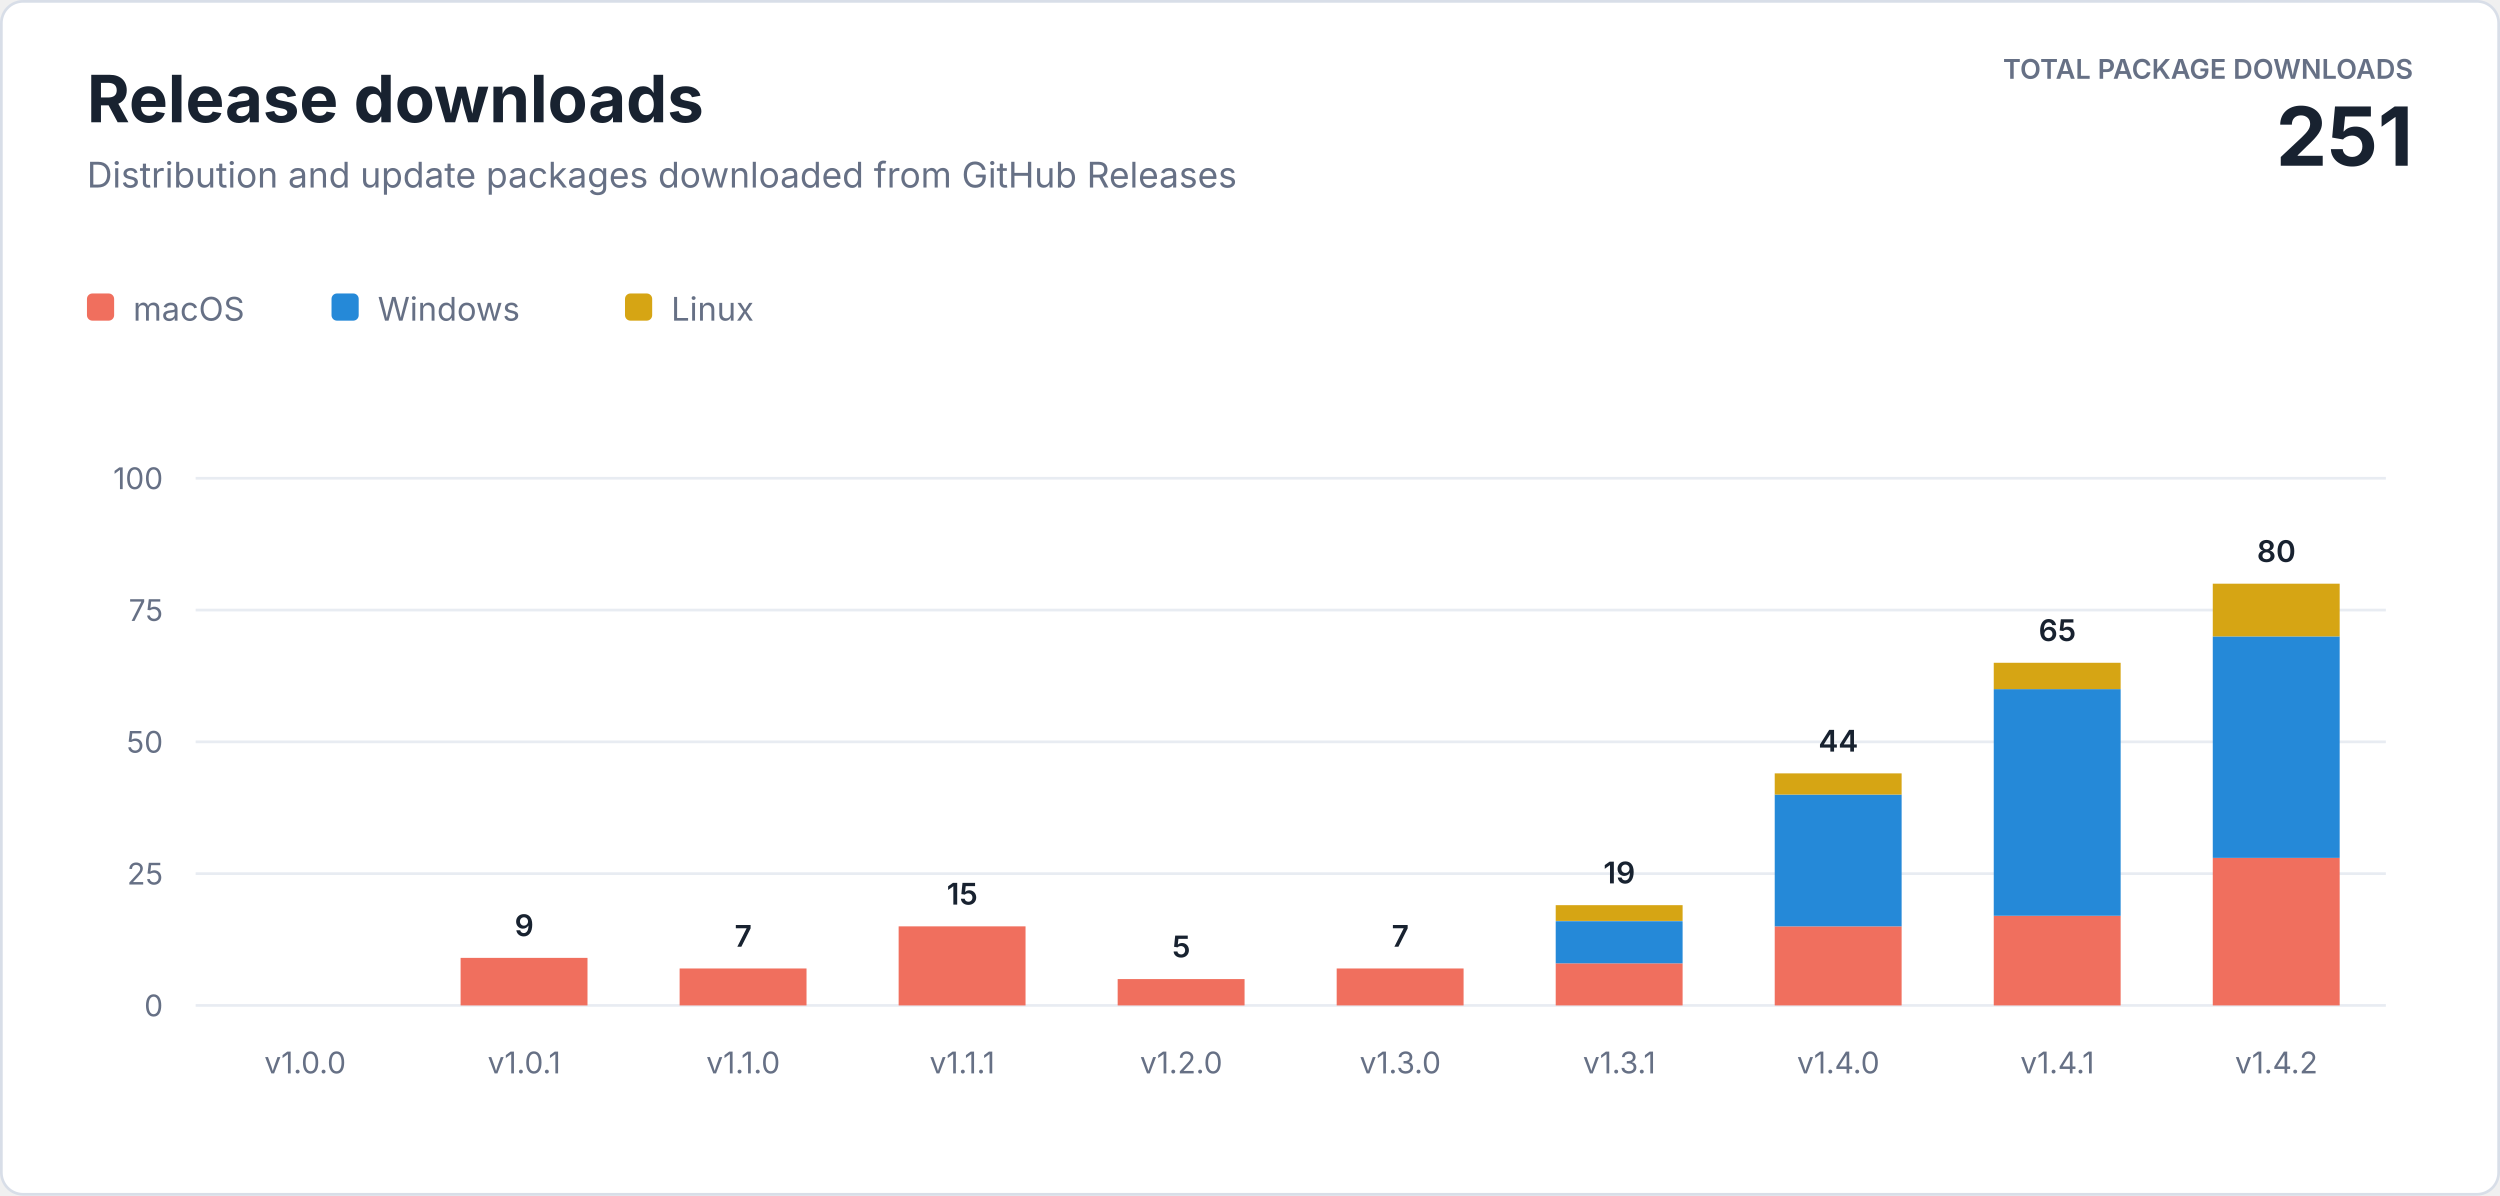
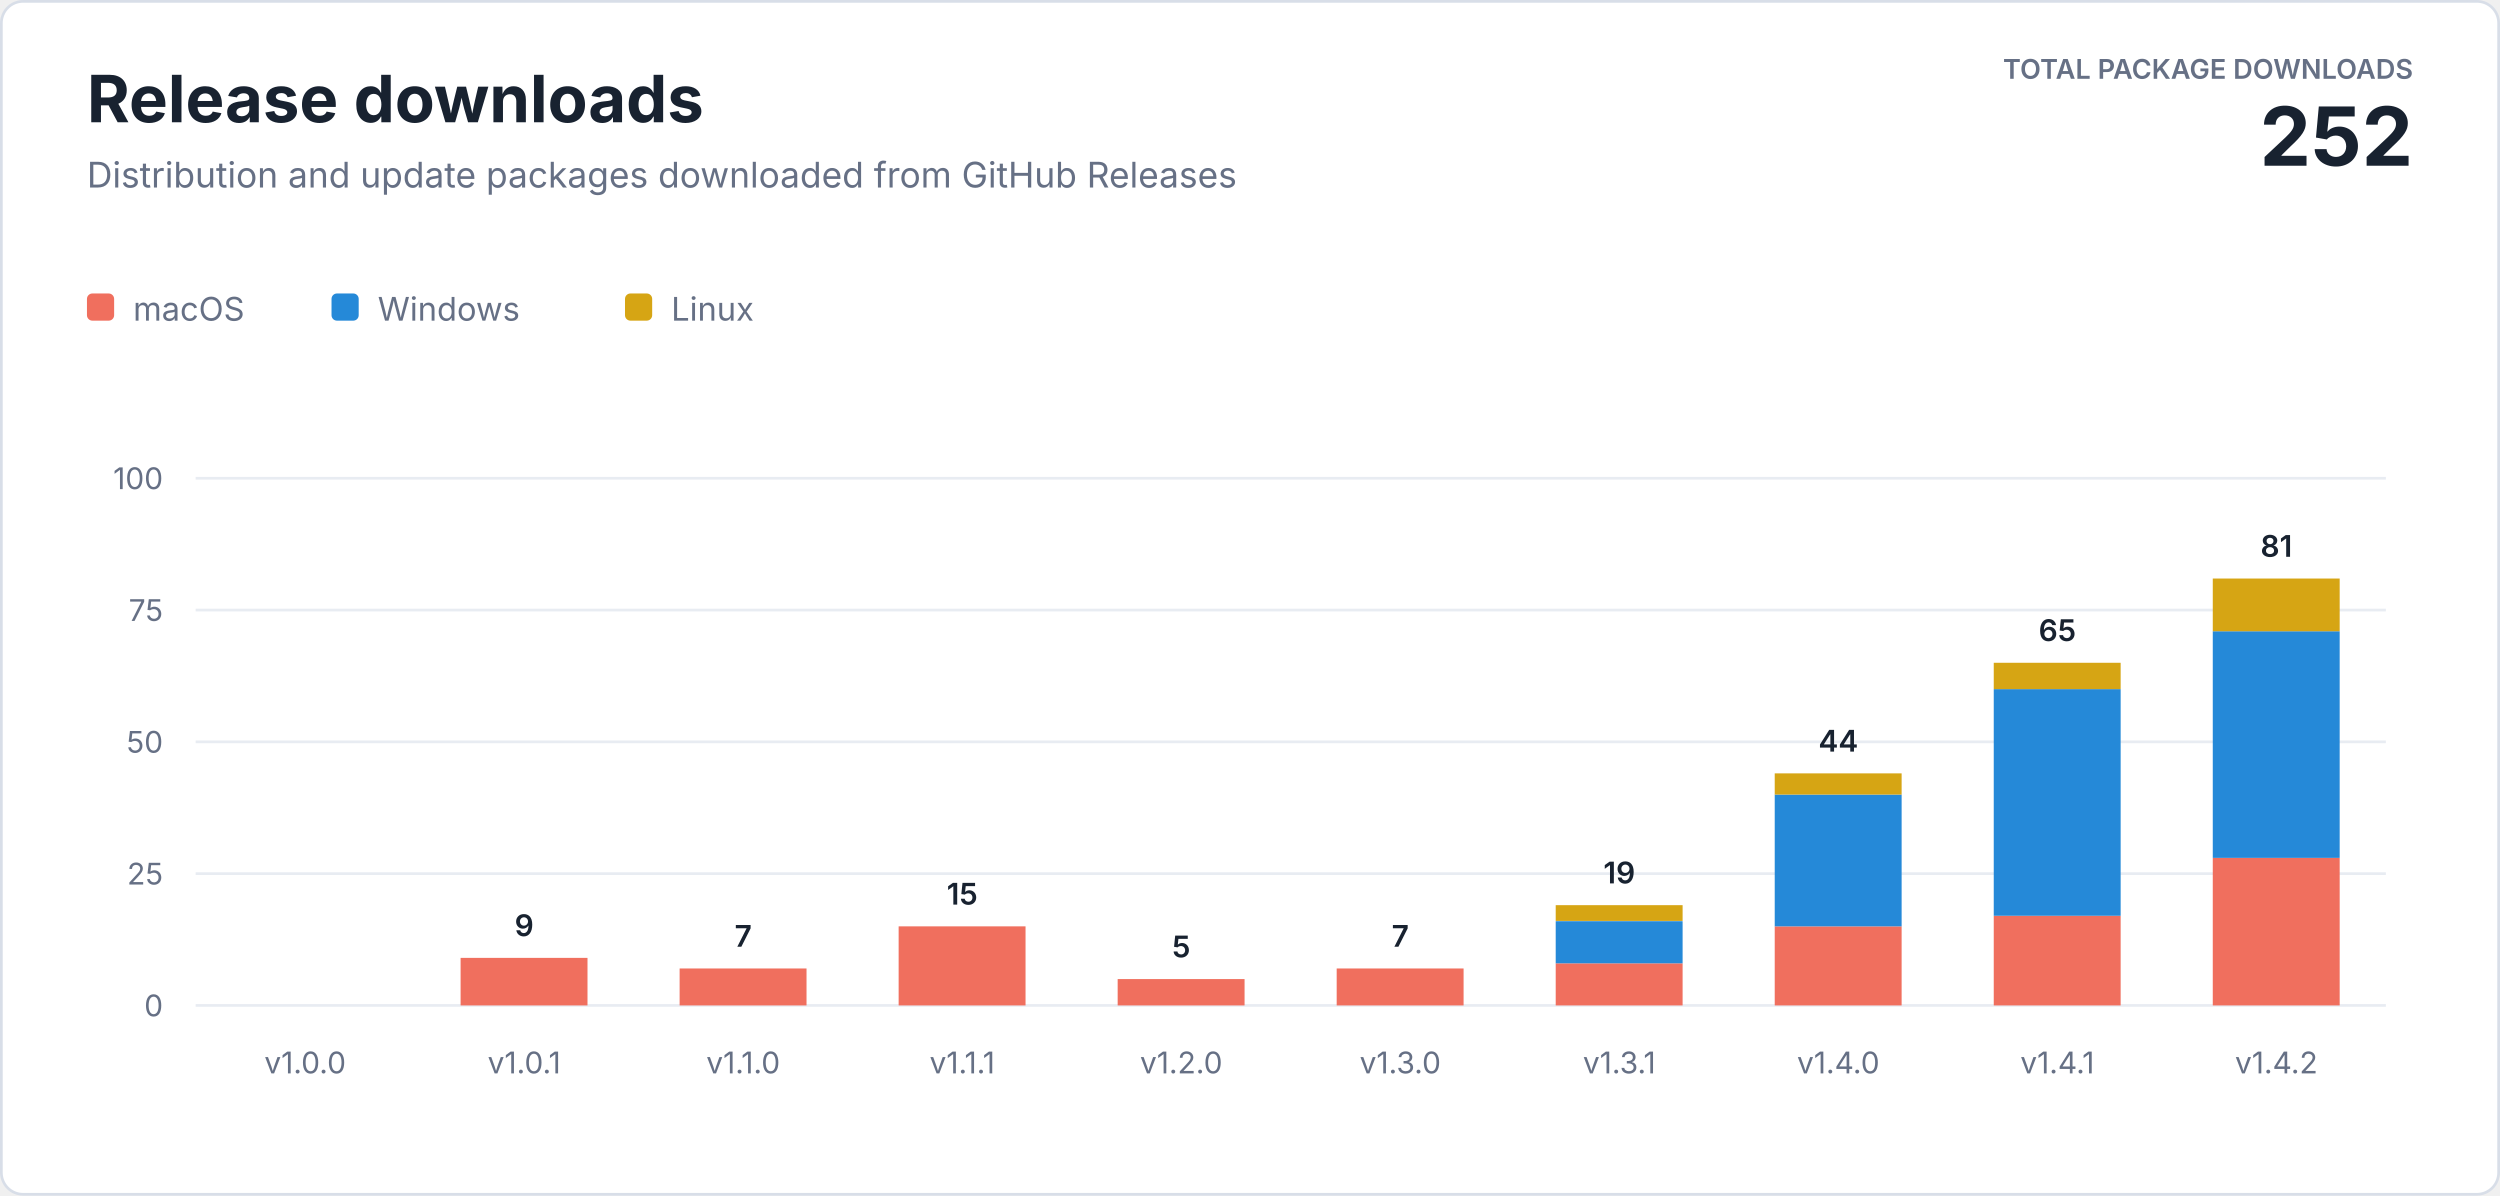
<svg xmlns="http://www.w3.org/2000/svg" width="920" height="440" viewBox="0 0 920 440" role="img" aria-labelledby="title description">
  <style>
    text { font-family: -apple-system, BlinkMacSystemFont, "Segoe UI", sans-serif; letter-spacing: 0; }
    .heading { fill: #182230; font-size: 24px; font-weight: 700; }
    .subtitle { fill: #667085; font-size: 13px; }
    .total-label { fill: #667085; font-size: 10px; font-weight: 600; }
    .total-value { fill: #182230; font-size: 30px; font-weight: 700; }
    .axis { fill: #667085; font-size: 11px; }
    .value { fill: #182230; font-size: 11px; font-weight: 600; }
    .legend { fill: #667085; font-size: 12px; }
  </style>
  <rect x="0.5" y="0.5" width="919" height="439" rx="8" fill="#ffffff" stroke="#d8dee8" />
  <text class="heading" x="32" y="45">Release downloads</text>
  <text class="subtitle" x="32" y="69">Distribution and update packages downloaded from GitHub Releases</text>
  <text class="total-label" x="888" y="29" text-anchor="end">TOTAL PACKAGE DOWNLOADS</text>
-   <text class="total-value" x="888" y="61" text-anchor="end">251</text>
+   <text class="total-value" x="888" y="61" text-anchor="end">252</text>
  <g transform="translate(32 108)">
    <rect width="10" height="10" rx="2" fill="#f06f5e" />
    <text class="legend" x="17" y="10">macOS</text>
    <rect x="90" width="10" height="10" rx="2" fill="#2589d8" />
    <text class="legend" x="107" y="10">Windows</text>
    <rect x="198" width="10" height="10" rx="2" fill="#d6a514" />
    <text class="legend" x="215" y="10">Linux</text>
  </g>
  <line x1="72" y1="370" x2="878" y2="370" stroke="#e8ecf2" />
  <text class="axis" x="60" y="374" text-anchor="end">0</text>
  <line x1="72" y1="321.5" x2="878" y2="321.5" stroke="#e8ecf2" />
  <text class="axis" x="60" y="325.5" text-anchor="end">25</text>
  <line x1="72" y1="273" x2="878" y2="273" stroke="#e8ecf2" />
  <text class="axis" x="60" y="277" text-anchor="end">50</text>
  <line x1="72" y1="224.5" x2="878" y2="224.5" stroke="#e8ecf2" />
  <text class="axis" x="60" y="228.5" text-anchor="end">75</text>
  <line x1="72" y1="176" x2="878" y2="176" stroke="#e8ecf2" />
  <text class="axis" x="60" y="180" text-anchor="end">100</text>
  <text class="axis" x="112.3" y="395" text-anchor="middle">v1.0.0</text>
  <rect x="169.5" y="352.5" width="46.7" height="17.5" fill="#f06f5e" />
  <text class="value" x="192.9" y="344.5" text-anchor="middle">9</text>
  <text class="axis" x="192.9" y="395" text-anchor="middle">v1.0.1</text>
  <rect x="250.1" y="356.4" width="46.7" height="13.6" fill="#f06f5e" />
  <text class="value" x="273.5" y="348.4" text-anchor="middle">7</text>
  <text class="axis" x="273.5" y="395" text-anchor="middle">v1.1.0</text>
  <rect x="330.7" y="340.9" width="46.7" height="29.1" fill="#f06f5e" />
  <text class="value" x="354.1" y="332.9" text-anchor="middle">15</text>
  <text class="axis" x="354.1" y="395" text-anchor="middle">v1.1.1</text>
  <rect x="411.3" y="360.3" width="46.7" height="9.7" fill="#f06f5e" />
  <text class="value" x="434.7" y="352.3" text-anchor="middle">5</text>
  <text class="axis" x="434.7" y="395" text-anchor="middle">v1.2.0</text>
  <rect x="491.9" y="356.4" width="46.7" height="13.6" fill="#f06f5e" />
  <text class="value" x="515.3" y="348.4" text-anchor="middle">7</text>
  <text class="axis" x="515.3" y="395" text-anchor="middle">v1.3.0</text>
  <rect x="572.5" y="354.5" width="46.7" height="15.5" fill="#f06f5e" />
  <rect x="572.5" y="339.0" width="46.7" height="15.5" fill="#2589d8" />
  <rect x="572.5" y="333.1" width="46.7" height="5.8" fill="#d6a514" />
  <text class="value" x="595.9" y="325.1" text-anchor="middle">19</text>
  <text class="axis" x="595.9" y="395" text-anchor="middle">v1.3.1</text>
  <rect x="653.1" y="340.9" width="46.7" height="29.1" fill="#f06f5e" />
  <rect x="653.1" y="292.4" width="46.7" height="48.5" fill="#2589d8" />
  <rect x="653.1" y="284.6" width="46.7" height="7.8" fill="#d6a514" />
  <text class="value" x="676.5" y="276.6" text-anchor="middle">44</text>
  <text class="axis" x="676.5" y="395" text-anchor="middle">v1.4.0</text>
  <rect x="733.7" y="337.0" width="46.7" height="33.0" fill="#f06f5e" />
  <rect x="733.7" y="253.6" width="46.7" height="83.4" fill="#2589d8" />
  <rect x="733.7" y="243.9" width="46.7" height="9.7" fill="#d6a514" />
  <text class="value" x="757.1" y="235.9" text-anchor="middle">65</text>
  <text class="axis" x="757.1" y="395" text-anchor="middle">v1.4.1</text>
  <rect x="814.3" y="315.7" width="46.7" height="54.3" fill="#f06f5e" />
-   <rect x="814.3" y="234.2" width="46.7" height="81.5" fill="#2589d8" />
-   <rect x="814.3" y="214.8" width="46.7" height="19.4" fill="#d6a514" />
-   <text class="value" x="837.7" y="206.8" text-anchor="middle">80</text>
+   <rect x="814.3" y="232.3" width="46.7" height="83.4" fill="#2589d8" />
+   <rect x="814.3" y="212.9" width="46.7" height="19.4" fill="#d6a514" />
+   <text class="value" x="837.7" y="204.9" text-anchor="middle">81</text>
  <text class="axis" x="837.7" y="395" text-anchor="middle">v1.4.2</text>
</svg>
